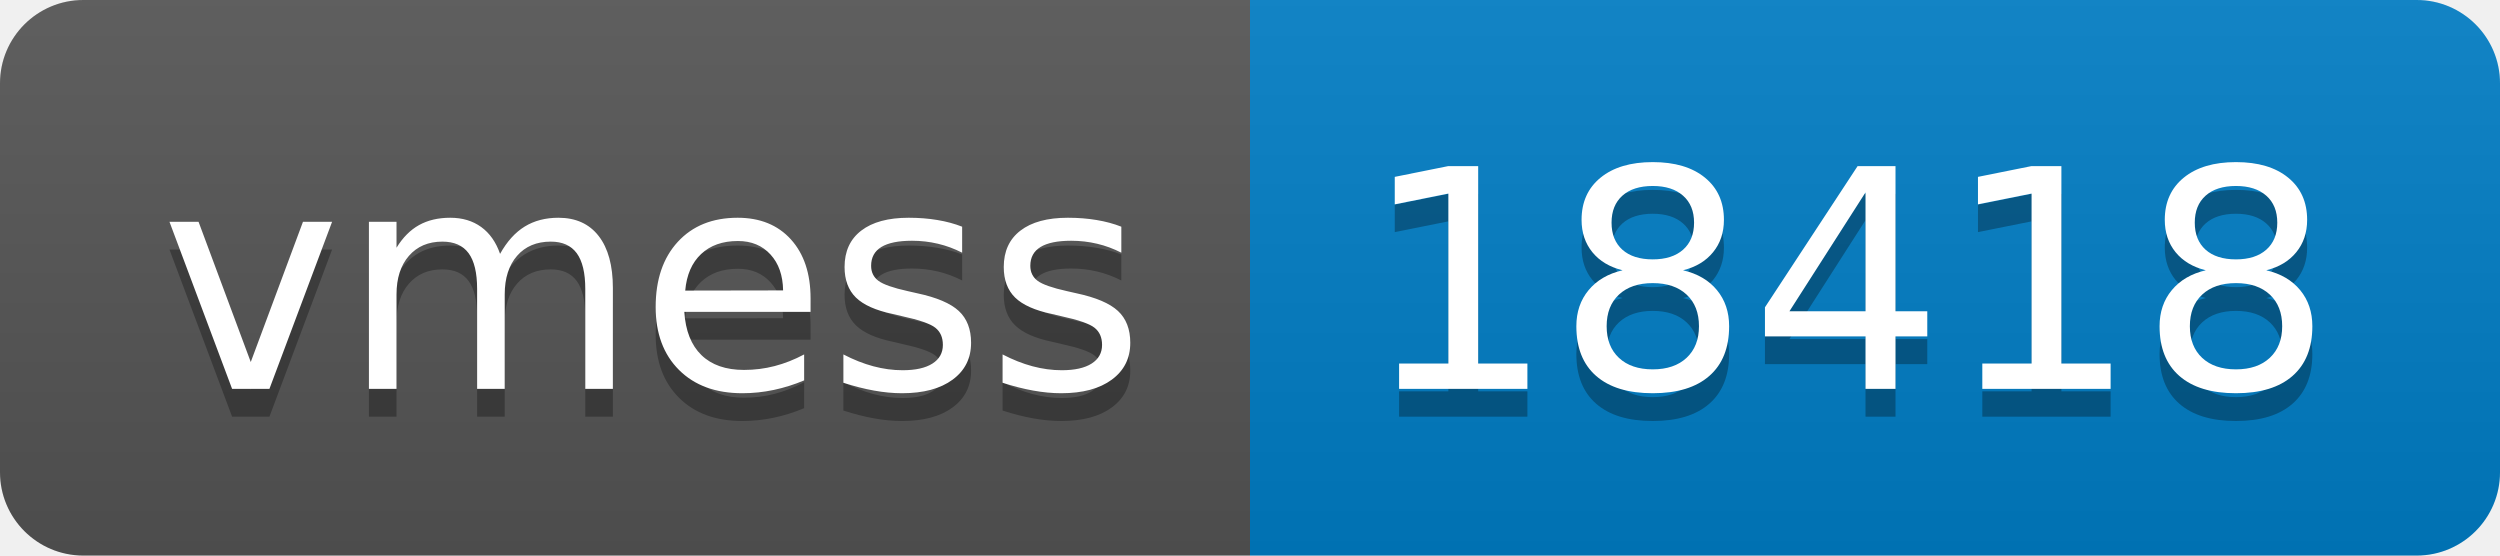
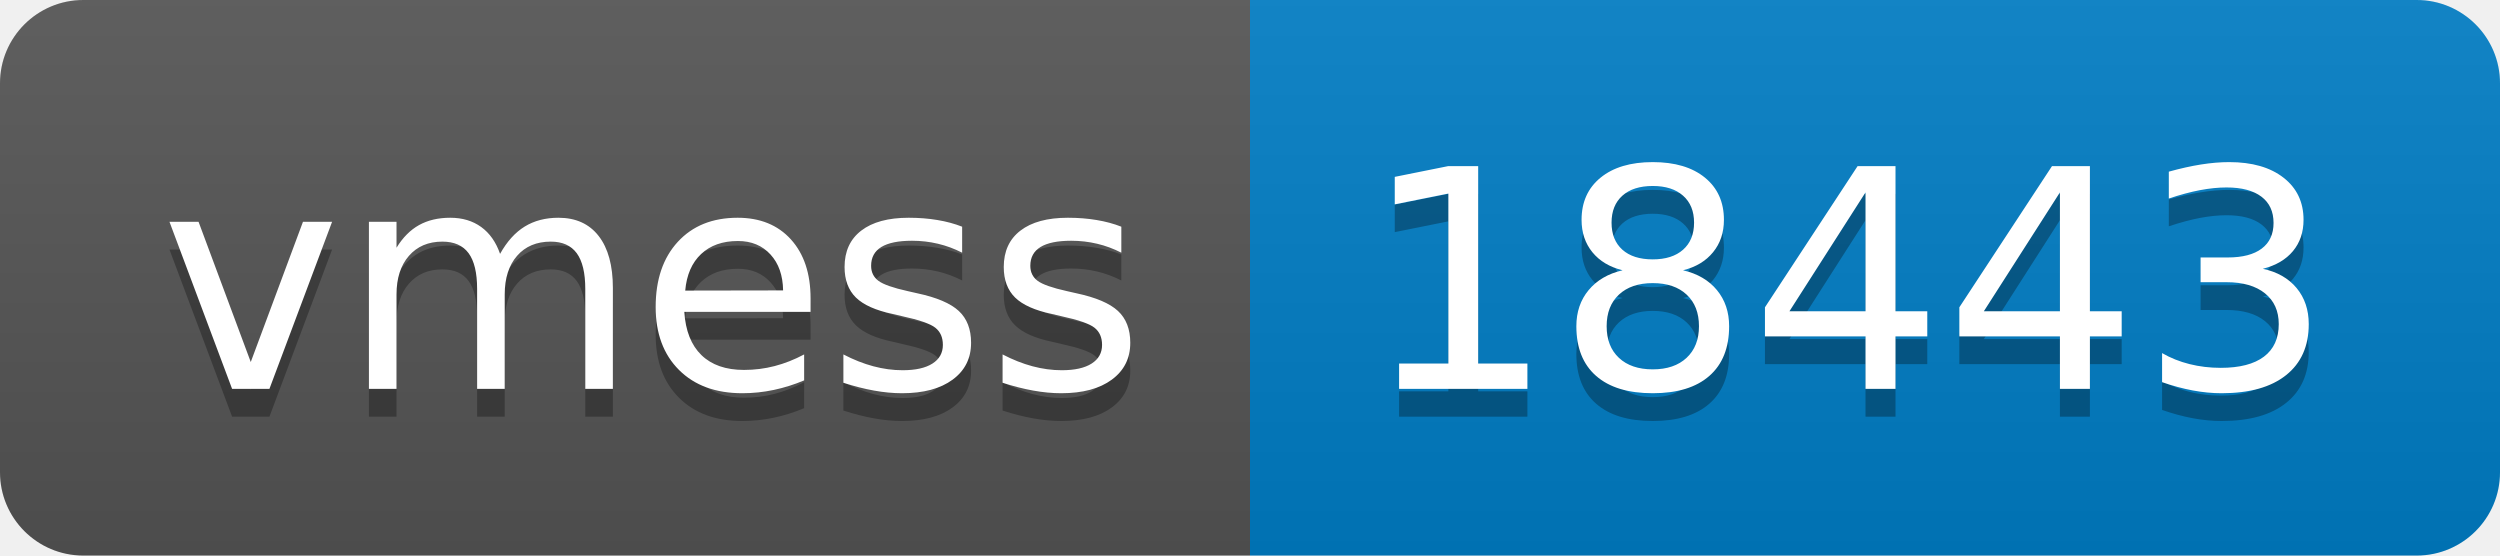
- <svg xmlns="http://www.w3.org/2000/svg" width="90" height="20" role="img" aria-label="vmess: 18418">
+ <svg xmlns="http://www.w3.org/2000/svg" width="90" height="20" role="img" aria-label="vmess: 18443">
  <linearGradient id="s" x2="0" y2="100%">
    <stop offset="0" stop-color="#bbb" stop-opacity=".1" />
    <stop offset="1" stop-opacity=".1" />
  </linearGradient>
  <clipPath id="r">
    <rect width="90" height="20" rx="3" fill="#fff" />
  </clipPath>
  <g clip-path="url(#r)">
    <rect width="45" height="20" fill="#555" />
    <rect x="45" width="45" height="20" fill="#007ec6" />
    <rect width="90" height="20" fill="url(#s)" />
  </g>
  <g fill="#fff" text-anchor="middle" font-family="Verdana,Geneva,DejaVu Sans,sans-serif" text-rendering="geometricPrecision" font-size="110">
    <text aria-hidden="true" x="235" y="150" fill="#010101" fill-opacity=".3" transform="scale(.1)" textLength="350">vmess</text>
    <text x="235" y="140" transform="scale(.1)" fill="#fff" textLength="350">vmess</text>
-     <text aria-hidden="true" x="665" y="150" fill="#010101" fill-opacity=".3" transform="scale(.1)" textLength="350">18418</text>
-     <text x="665" y="140" transform="scale(.1)" fill="#fff" textLength="350">18418</text>
+     <text aria-hidden="true" x="665" y="150" fill="#010101" fill-opacity=".3" transform="scale(.1)" textLength="350">18443</text>
+     <text x="665" y="140" transform="scale(.1)" fill="#fff" textLength="350">18443</text>
  </g>
</svg>
